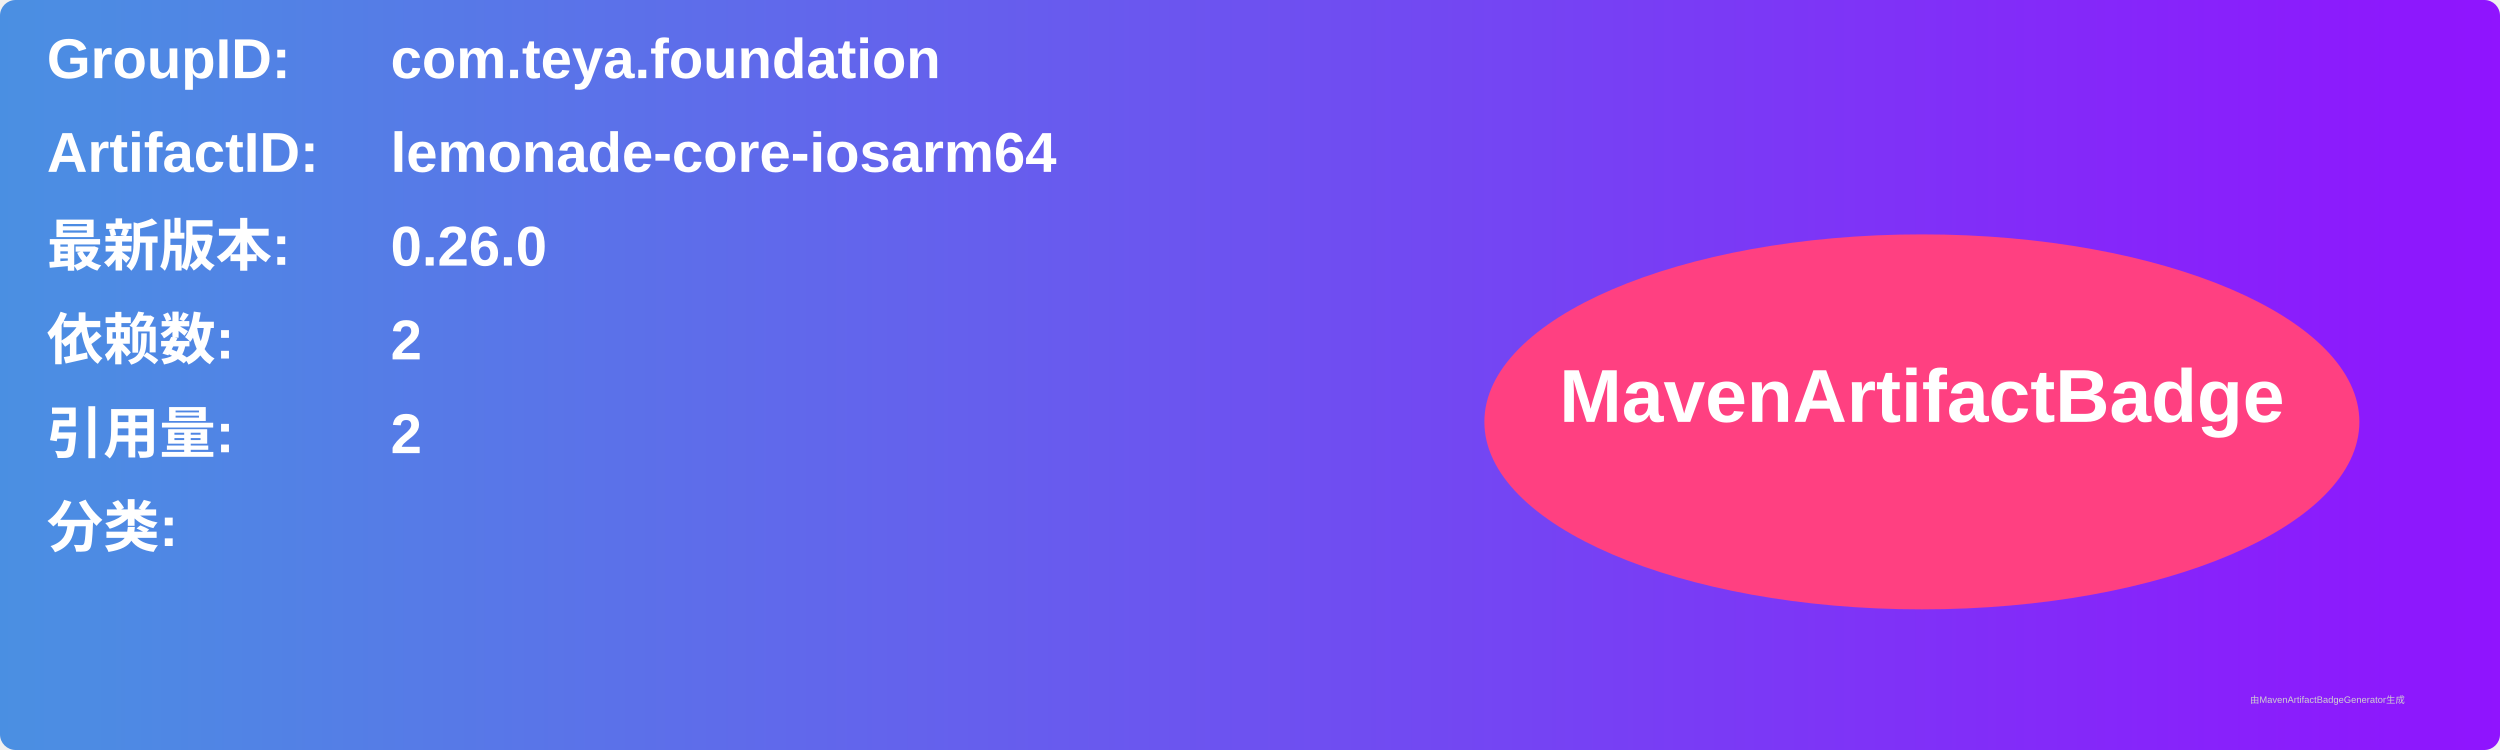
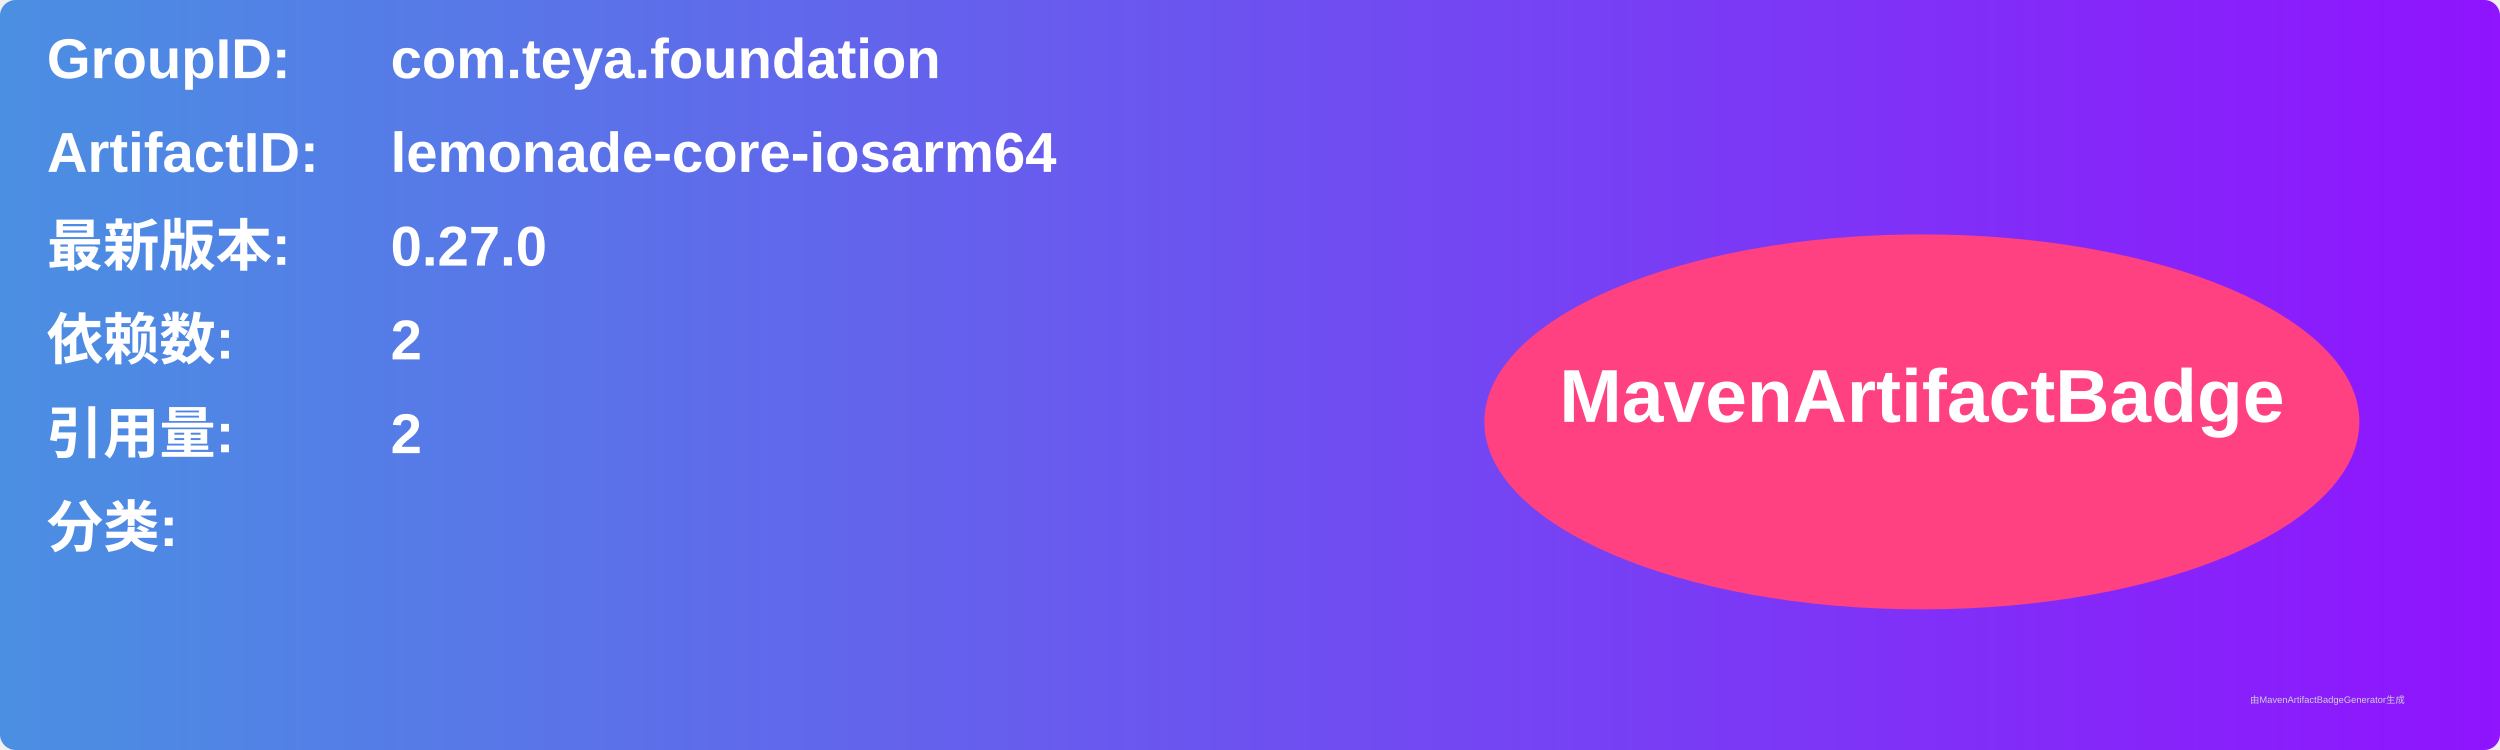
<svg xmlns="http://www.w3.org/2000/svg" width="800" height="240" viewBox="0 0 800 240">
  <linearGradient id="grad" x1="0%" y1="0%" x2="100%" y2="0%">
    <stop offset="0%" stop-color="#4a90e2" />
    <stop offset="100%" stop-color="#9013fe" />
  </linearGradient>
  <rect width="100%" height="100%" rx="5" ry="5" fill="url(#grad)" />
  <g transform="translate(15, 15)">
    <text x="0" y="10" font-family="Arial" font-size="18" fill="white" font-weight="bold" width="260">GroupID:</text>
    <text x="110" y="10" font-family="Arial" font-size="18" fill="white" font-weight="bold" width="460">com.teya.foundation</text>
    <text x="0" y="40" font-family="Arial" font-size="18" fill="white" font-weight="bold" width="260">ArtifactID:</text>
    <text x="110" y="40" font-family="Arial" font-size="18" fill="white" font-weight="bold" width="460">lemonade-core-iosarm64</text>
    <text x="0" y="70" font-family="Arial" font-size="18" fill="white" font-weight="bold">最新版本:</text>
    <text x="110" y="70" font-family="Arial" font-size="18" fill="white" font-weight="bold">
-       <tspan font-weight="bold">0.26.0</tspan>
+       <tspan font-weight="bold">0.27.0</tspan>
    </text>
    <text x="0" y="100" font-family="Arial" font-size="18" fill="white" font-weight="bold">依赖数: </text>
    <text x="110" y="100" font-family="Arial" font-size="18" fill="white">
      <tspan font-weight="bold">2</tspan>
    </text>
    <text x="0" y="130" font-family="Arial" font-size="18" fill="white" font-weight="bold">引用量: </text>
    <text x="110" y="130" font-family="Arial" font-size="18" fill="white">
      <tspan font-weight="bold">2</tspan>
    </text>
    <text x="0" y="160" font-family="Arial" font-size="18" fill="white" font-weight="bold">分类:</text>
    <text x="10" y="190" font-family="Arial" font-size="10" fill="white">
      <tspan font-weight="bold" />
    </text>
    <ellipse cx="600" cy="120" rx="140" ry="60" fill="#ff4081" />
    <text x="600" y="120" text-anchor="middle" font-family="Arial" font-size="24" fill="white" font-weight="bold">MavenArtifactBadge</text>
  </g>
  <text x="720" y="225" font-family="Arial" font-size="3" fill="#d0d0d0">由MavenArtifactBadgeGenerator生成</text>
</svg>
